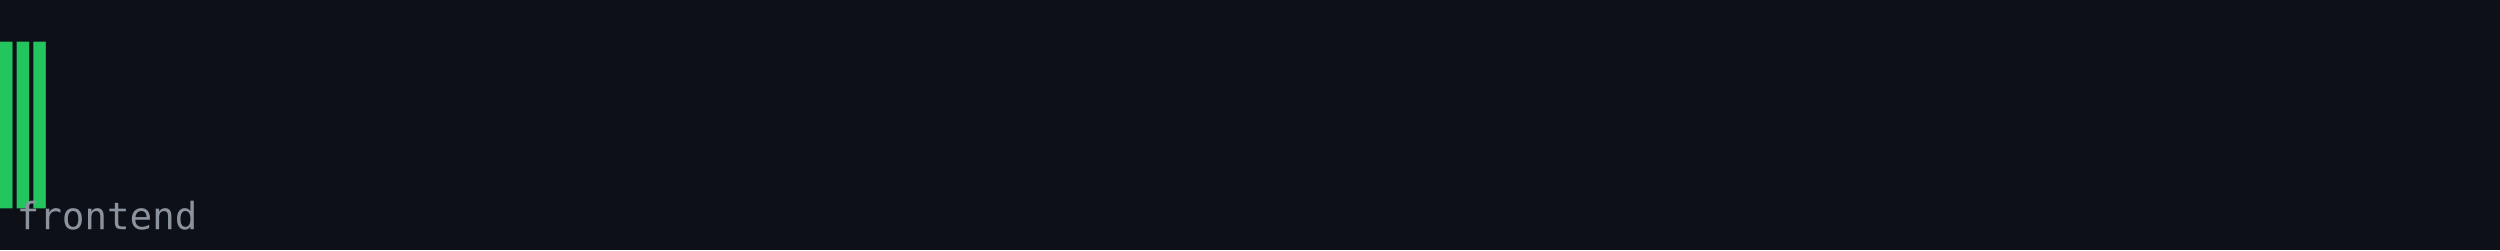
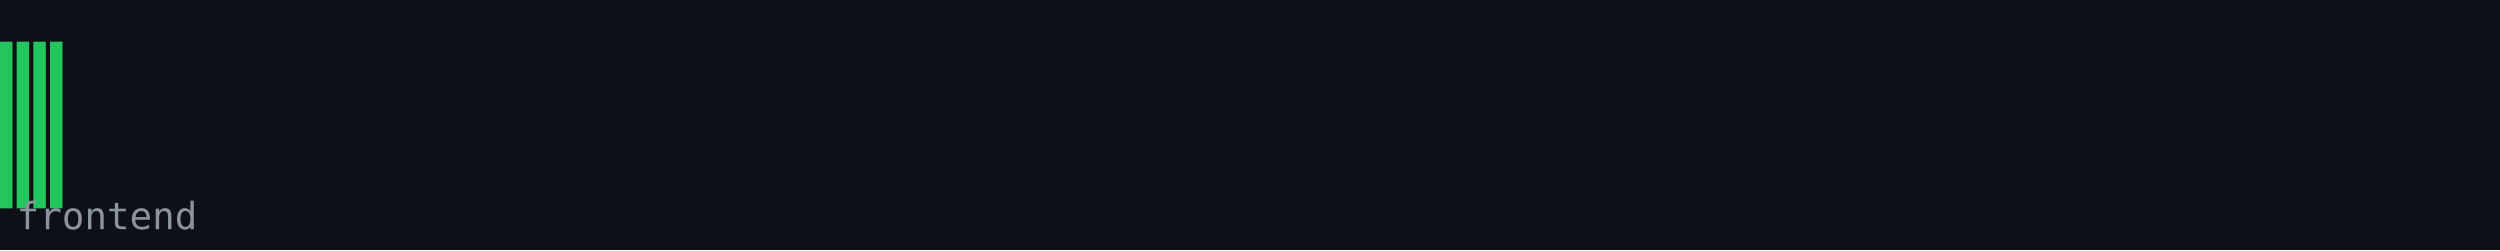
<svg xmlns="http://www.w3.org/2000/svg" width="600" height="60" viewBox="0 0 600 60">
  <rect width="600" height="60" fill="#0d1117" />
  <rect x="0" y="10" width="3" height="40" fill="#22c55e" />
  <rect x="4" y="10" width="3" height="40" fill="#22c55e" />
  <rect x="8" y="10" width="3" height="40" fill="#22c55e" />
+   <rect x="12" y="10" width="3" height="40" fill="#22c55e" />
  <text x="4" y="55" font-family="monospace" font-size="9" fill="#8b949e">frontend</text>
</svg>
